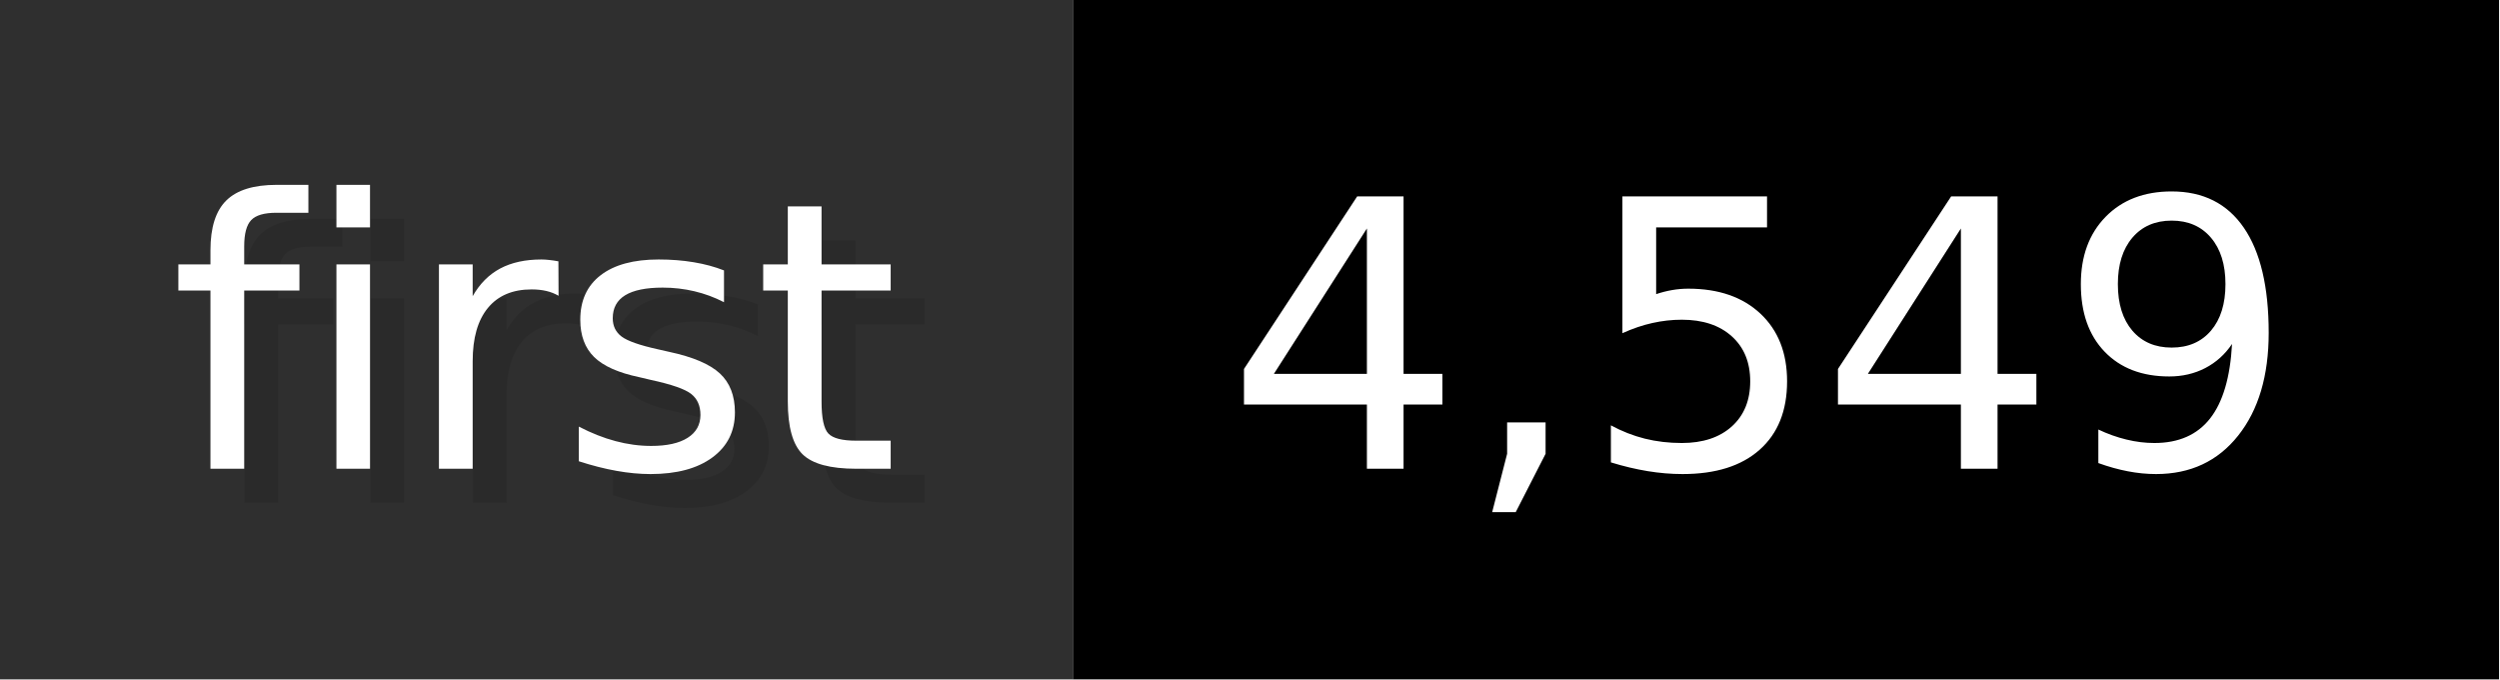
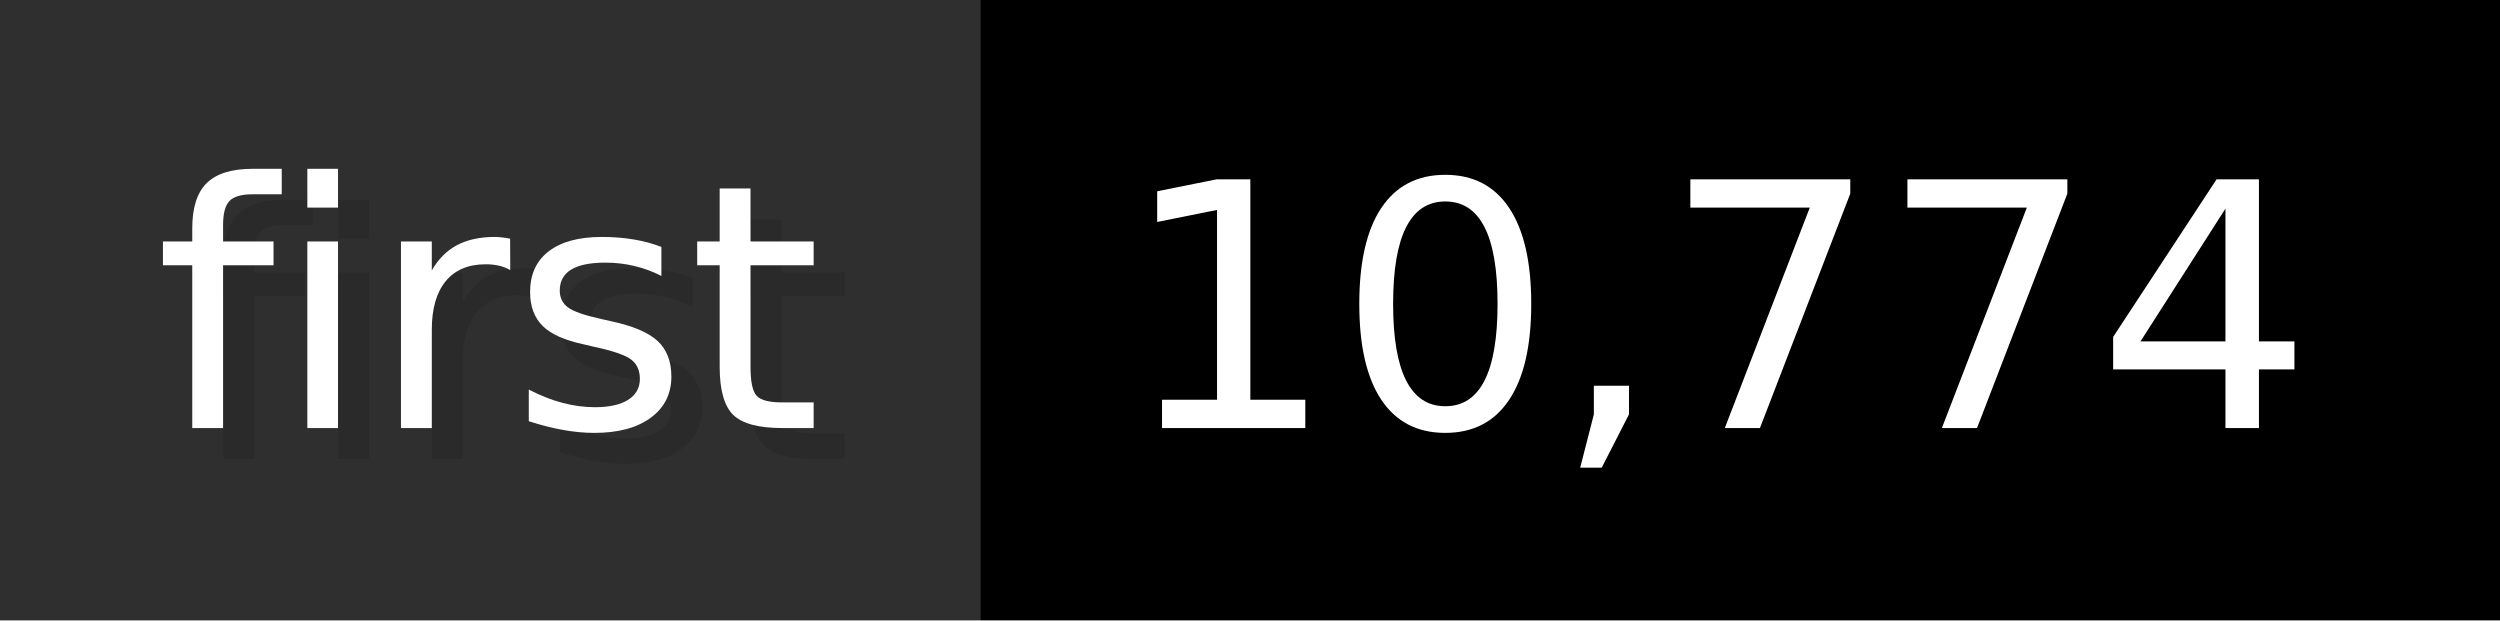
- <svg xmlns="http://www.w3.org/2000/svg" width="73.6" height="20" viewBox="0 0 736 200" role="img" aria-label="first: 4,549">
+ <svg xmlns="http://www.w3.org/2000/svg" width="80.6" height="20" viewBox="0 0 806 200" role="img" aria-label="first: 10,774">
  <g>
    <rect fill="#2F2F2F" width="316" height="200" />
-     <rect fill="#" x="316" width="420" height="200" />
+     <rect fill="#" x="316" width="490" height="200" />
  </g>
  <g aria-hidden="true" fill="#fff" text-anchor="start" font-family="Verdana,DejaVu Sans,sans-serif" font-size="110">
    <text x="60" y="148" textLength="216" fill="#000" opacity="0.1">first</text>
    <text x="50" y="138" textLength="216">first</text>
-     <text x="371" y="148" textLength="320" fill="#000" opacity="0.1">4,549</text>
-     <text x="361" y="138" textLength="320">4,549</text>
+     <text x="371" y="148" textLength="390" fill="#000" opacity="0.1">10,774</text>
+     <text x="361" y="138" textLength="390">10,774</text>
  </g>
</svg>
